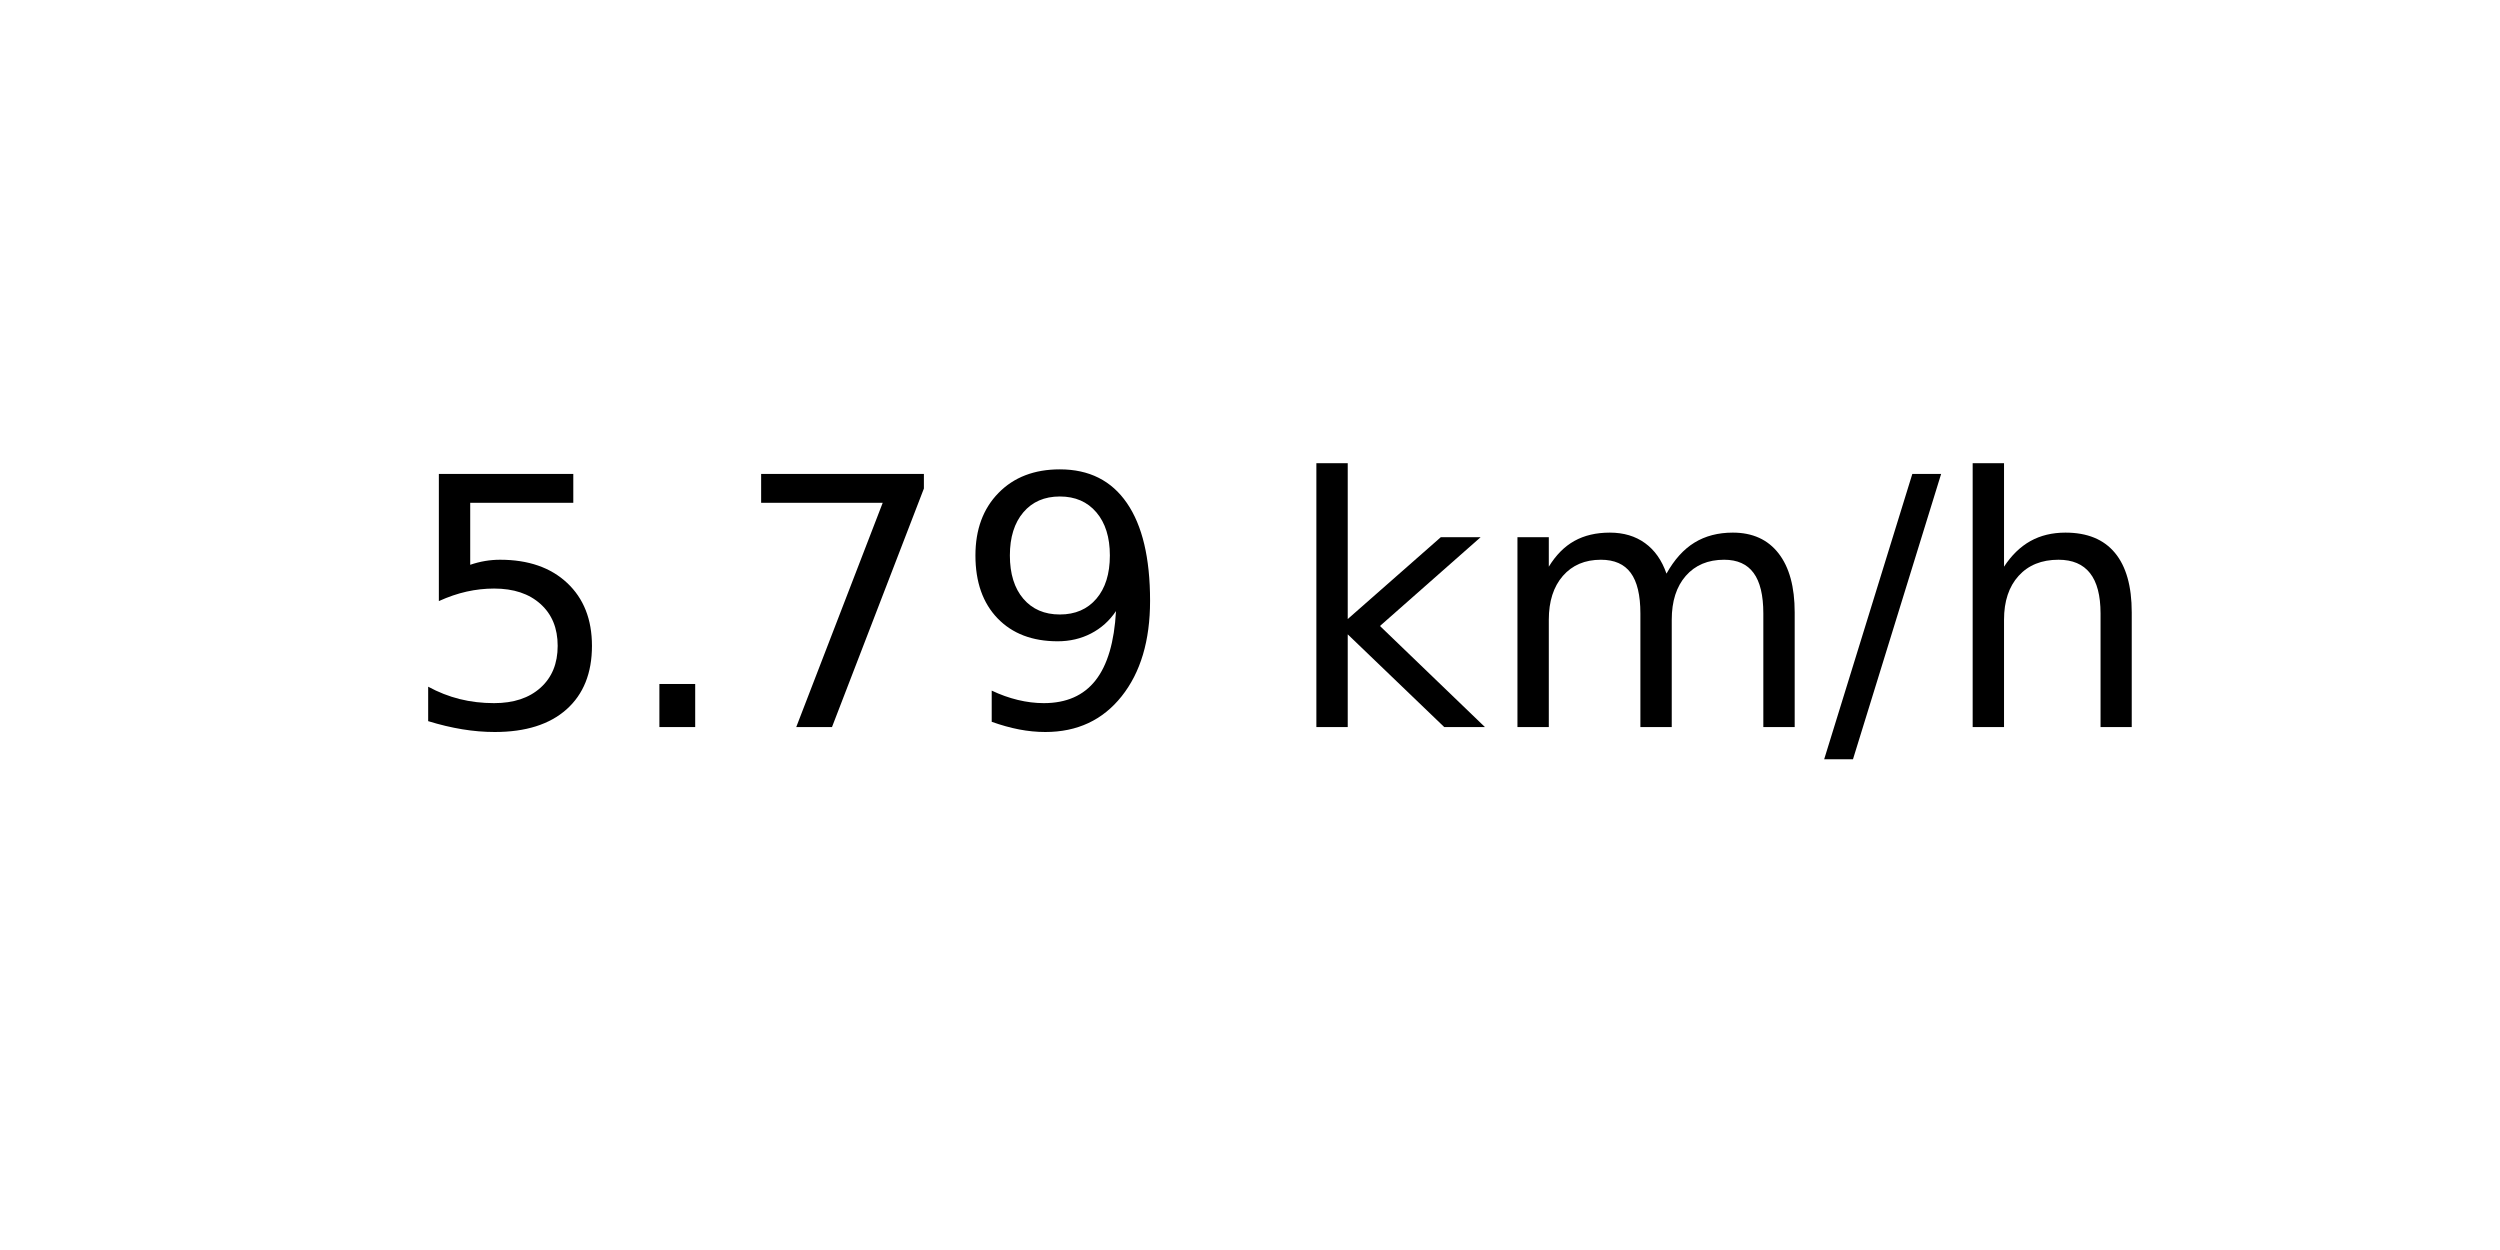
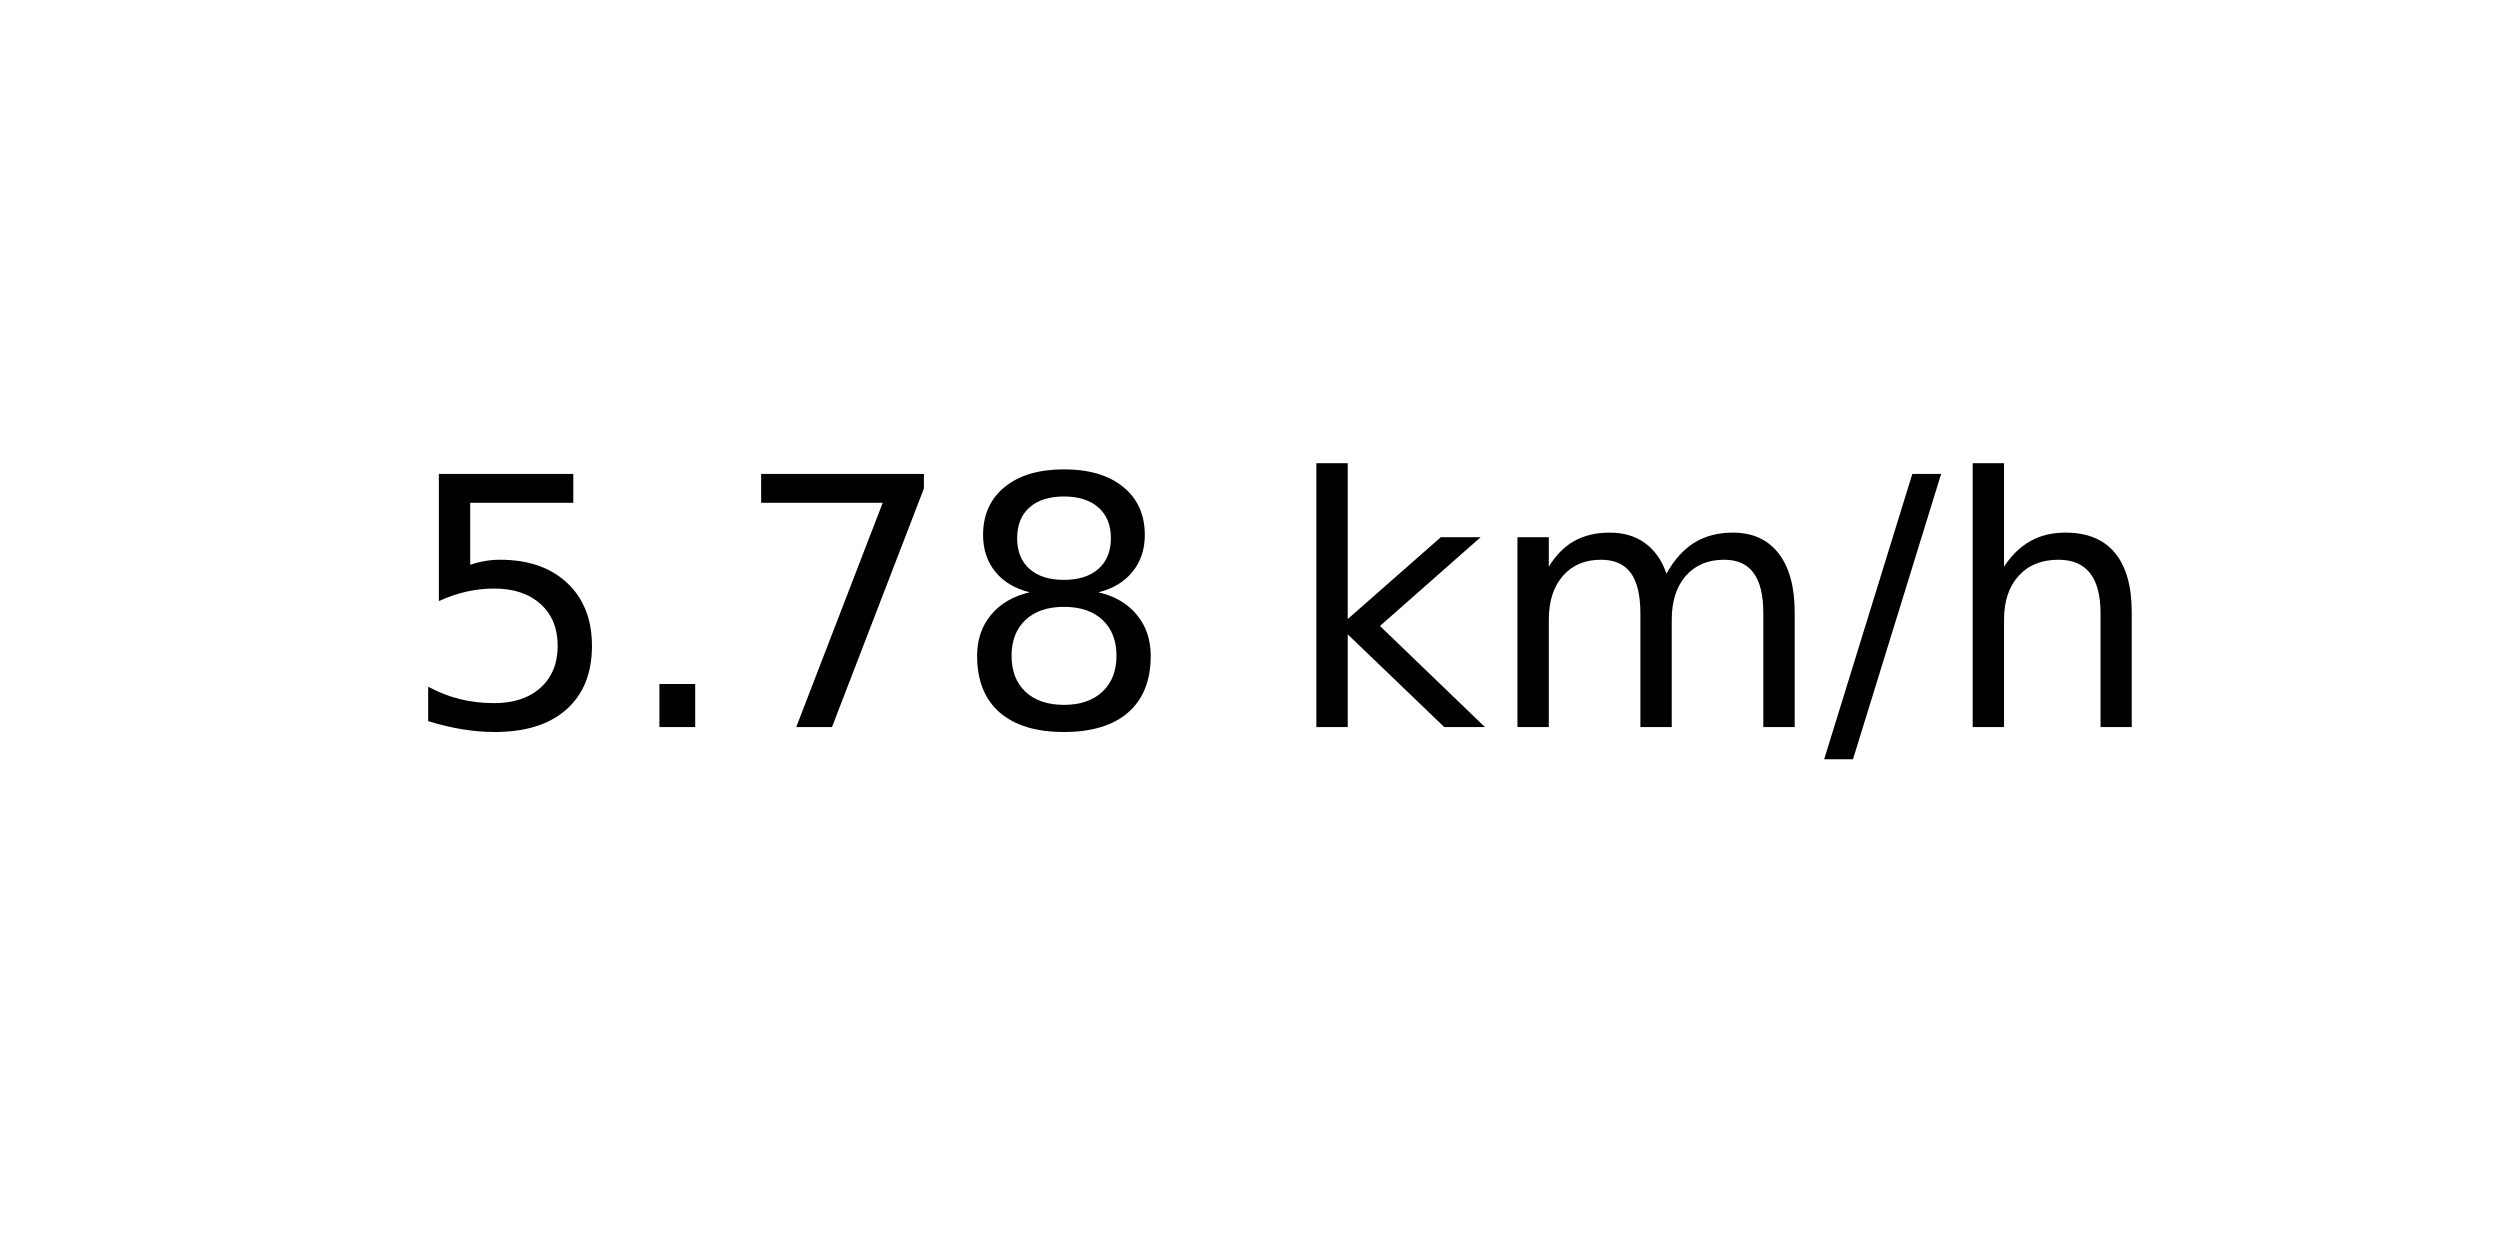
<svg xmlns="http://www.w3.org/2000/svg" xmlns:xlink="http://www.w3.org/1999/xlink" width="72pt" height="36pt" viewBox="0 0 72 36" version="1.1">
  <defs>
    <style type="text/css">*{stroke-linejoin: round; stroke-linecap: butt}</style>
  </defs>
  <g id="figure_1">
    <g id="axes_1">
      <g id="text_1">
        <g transform="translate(11.55937 20.93937) scale(0.1 -0.1)">
          <defs>
            <path id="DejaVuSans-35" d="M 691 4666  L 3169 4666  L 3169 4134  L 1269 4134  L 1269 2991  Q 1406 3038 1543 3061  Q 1681 3084 1819 3084  Q 2600 3084 3056 2656  Q 3513 2228 3513 1497  Q 3513 744 3044 326  Q 2575 -91 1722 -91  Q 1428 -91 1123 -41  Q 819 9 494 109  L 494 744  Q 775 591 1075 516  Q 1375 441 1709 441  Q 2250 441 2565 725  Q 2881 1009 2881 1497  Q 2881 1984 2565 2268  Q 2250 2553 1709 2553  Q 1456 2553 1204 2497  Q 953 2441 691 2322  L 691 4666  z " transform="scale(0.015625)" />
            <path id="DejaVuSans-2e" d="M 684 794  L 1344 794  L 1344 0  L 684 0  L 684 794  z " transform="scale(0.015625)" />
            <path id="DejaVuSans-37" d="M 525 4666  L 3525 4666  L 3525 4397  L 1831 0  L 1172 0  L 2766 4134  L 525 4134  L 525 4666  z " transform="scale(0.015625)" />
-             <path id="DejaVuSans-39" d="M 703 97  L 703 672  Q 941 559 1184 500  Q 1428 441 1663 441  Q 2288 441 2617 861  Q 2947 1281 2994 2138  Q 2813 1869 2534 1725  Q 2256 1581 1919 1581  Q 1219 1581 811 2004  Q 403 2428 403 3163  Q 403 3881 828 4315  Q 1253 4750 1959 4750  Q 2769 4750 3195 4129  Q 3622 3509 3622 2328  Q 3622 1225 3098 567  Q 2575 -91 1691 -91  Q 1453 -91 1209 -44  Q 966 3 703 97  z M 1959 2075  Q 2384 2075 2632 2365  Q 2881 2656 2881 3163  Q 2881 3666 2632 3958  Q 2384 4250 1959 4250  Q 1534 4250 1286 3958  Q 1038 3666 1038 3163  Q 1038 2656 1286 2365  Q 1534 2075 1959 2075  z " transform="scale(0.015625)" />
+             <path id="DejaVuSans-38" d="M 2034 2216  Q 1584 2216 1326 1975  Q 1069 1734 1069 1313  Q 1069 891 1326 650  Q 1584 409 2034 409  Q 2484 409 2743 651  Q 3003 894 3003 1313  Q 3003 1734 2745 1975  Q 2488 2216 2034 2216  z M 1403 2484  Q 997 2584 770 2862  Q 544 3141 544 3541  Q 544 4100 942 4425  Q 1341 4750 2034 4750  Q 2731 4750 3128 4425  Q 3525 4100 3525 3541  Q 3525 3141 3298 2862  Q 3072 2584 2669 2484  Q 3125 2378 3379 2068  Q 3634 1759 3634 1313  Q 3634 634 3220 271  Q 2806 -91 2034 -91  Q 1263 -91 848 271  Q 434 634 434 1313  Q 434 1759 690 2068  Q 947 2378 1403 2484  z M 1172 3481  Q 1172 3119 1398 2916  Q 1625 2713 2034 2713  Q 2441 2713 2670 2916  Q 2900 3119 2900 3481  Q 2900 3844 2670 4047  Q 2441 4250 2034 4250  Q 1625 4250 1398 4047  Q 1172 3844 1172 3481  z " transform="scale(0.015625)" />
            <path id="DejaVuSans-20" transform="scale(0.015625)" />
            <path id="DejaVuSans-6b" d="M 581 4863  L 1159 4863  L 1159 1991  L 2875 3500  L 3609 3500  L 1753 1863  L 3688 0  L 2938 0  L 1159 1709  L 1159 0  L 581 0  L 581 4863  z " transform="scale(0.015625)" />
            <path id="DejaVuSans-6d" d="M 3328 2828  Q 3544 3216 3844 3400  Q 4144 3584 4550 3584  Q 5097 3584 5394 3201  Q 5691 2819 5691 2113  L 5691 0  L 5113 0  L 5113 2094  Q 5113 2597 4934 2840  Q 4756 3084 4391 3084  Q 3944 3084 3684 2787  Q 3425 2491 3425 1978  L 3425 0  L 2847 0  L 2847 2094  Q 2847 2600 2669 2842  Q 2491 3084 2119 3084  Q 1678 3084 1418 2786  Q 1159 2488 1159 1978  L 1159 0  L 581 0  L 581 3500  L 1159 3500  L 1159 2956  Q 1356 3278 1631 3431  Q 1906 3584 2284 3584  Q 2666 3584 2933 3390  Q 3200 3197 3328 2828  z " transform="scale(0.015625)" />
            <path id="DejaVuSans-2f" d="M 1625 4666  L 2156 4666  L 531 -594  L 0 -594  L 1625 4666  z " transform="scale(0.015625)" />
            <path id="DejaVuSans-68" d="M 3513 2113  L 3513 0  L 2938 0  L 2938 2094  Q 2938 2591 2744 2837  Q 2550 3084 2163 3084  Q 1697 3084 1428 2787  Q 1159 2491 1159 1978  L 1159 0  L 581 0  L 581 4863  L 1159 4863  L 1159 2956  Q 1366 3272 1645 3428  Q 1925 3584 2291 3584  Q 2894 3584 3203 3211  Q 3513 2838 3513 2113  z " transform="scale(0.015625)" />
          </defs>
          <use xlink:href="#DejaVuSans-35" />
          <use xlink:href="#DejaVuSans-2e" x="63.623" />
          <use xlink:href="#DejaVuSans-37" x="95.41" />
-           <use xlink:href="#DejaVuSans-39" x="159.033" />
+           <use xlink:href="#DejaVuSans-38" x="159.033" />
          <use xlink:href="#DejaVuSans-20" x="222.656" />
          <use xlink:href="#DejaVuSans-6b" x="254.443" />
          <use xlink:href="#DejaVuSans-6d" x="312.354" />
          <use xlink:href="#DejaVuSans-2f" x="409.766" />
          <use xlink:href="#DejaVuSans-68" x="443.457" />
        </g>
      </g>
    </g>
  </g>
</svg>
